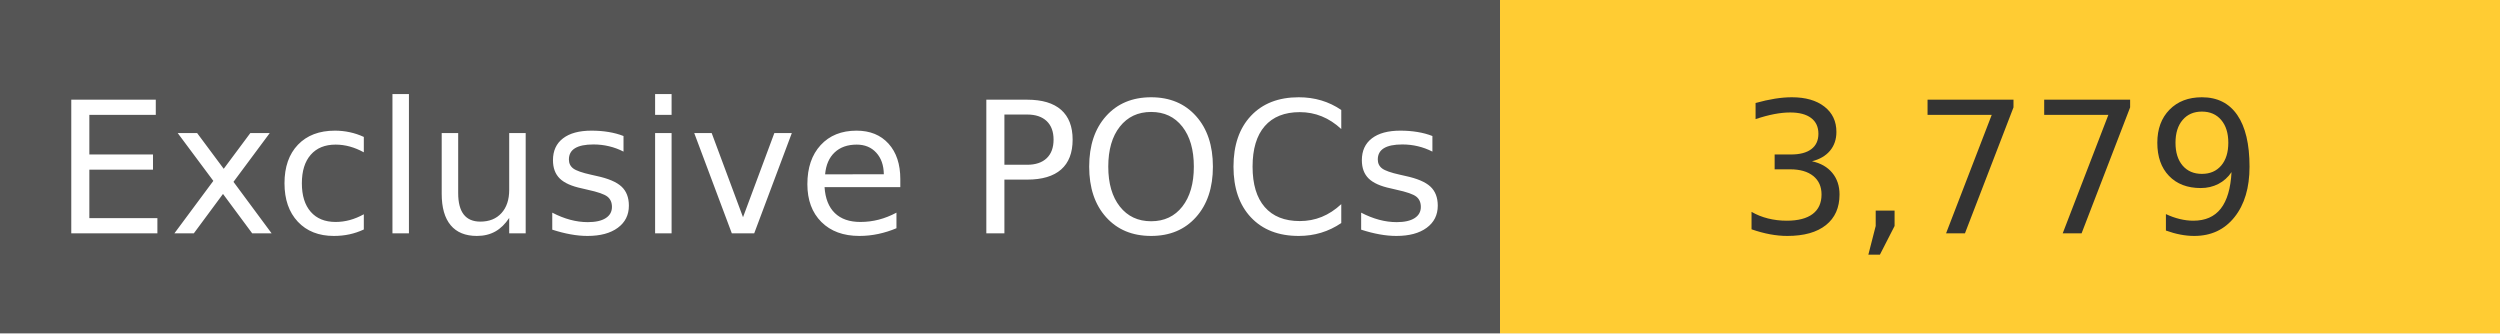
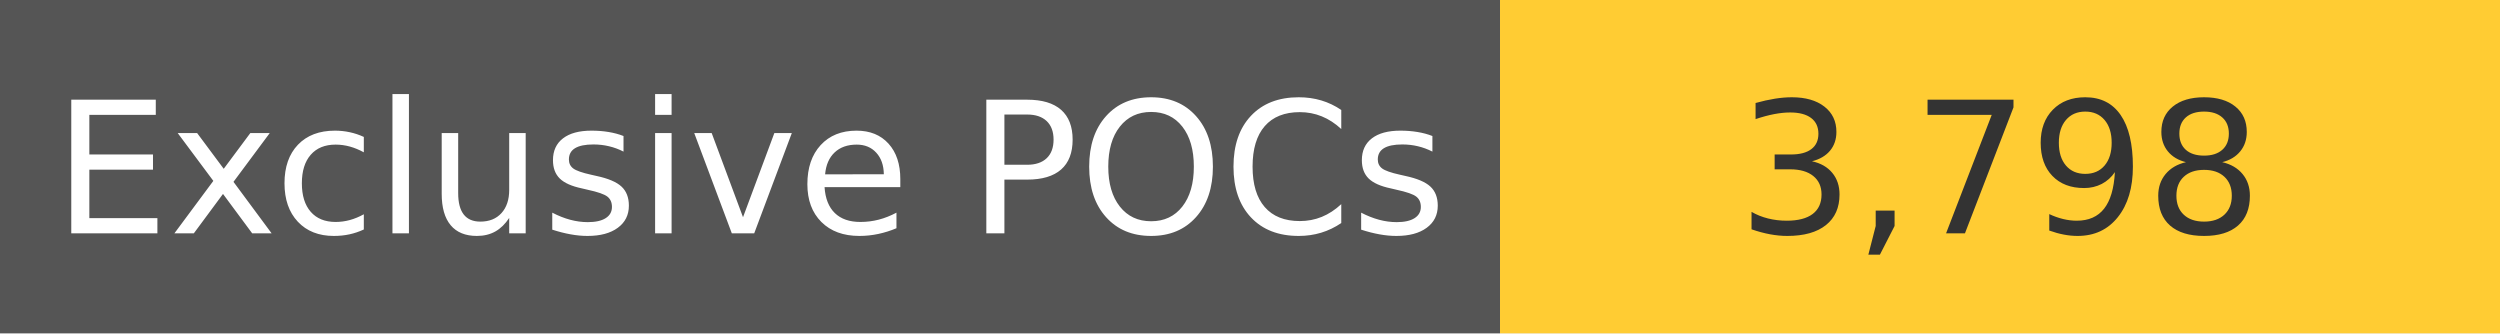
<svg xmlns="http://www.w3.org/2000/svg" width="150" height="20" role="img">
  <linearGradient id="s" x2="0" y2="100%">
    <stop offset="0" stop-color="#bbb" stop-opacity=".1" />
    <stop offset="1" stop-opacity=".1" />
  </linearGradient>
  <g>
    <rect width="90" height="20" fill="#555" />
    <rect x="90" width="267" height="20" fill="#ffcc33" />
  </g>
  <g fill="#fff" text-anchor="middle" font-family="Verdana,Geneva,DejaVu Sans,sans-serif" text-rendering="geometricPrecision" font-size="110">
    <text x="450" y="140" transform="scale(.1)" fill="#fff">
            Exclusive POCs
        </text>
    <text x="1200" y="140" transform="scale(.1)" fill="#333">
-             3,779
+             3,798
        </text>
  </g>
</svg>
